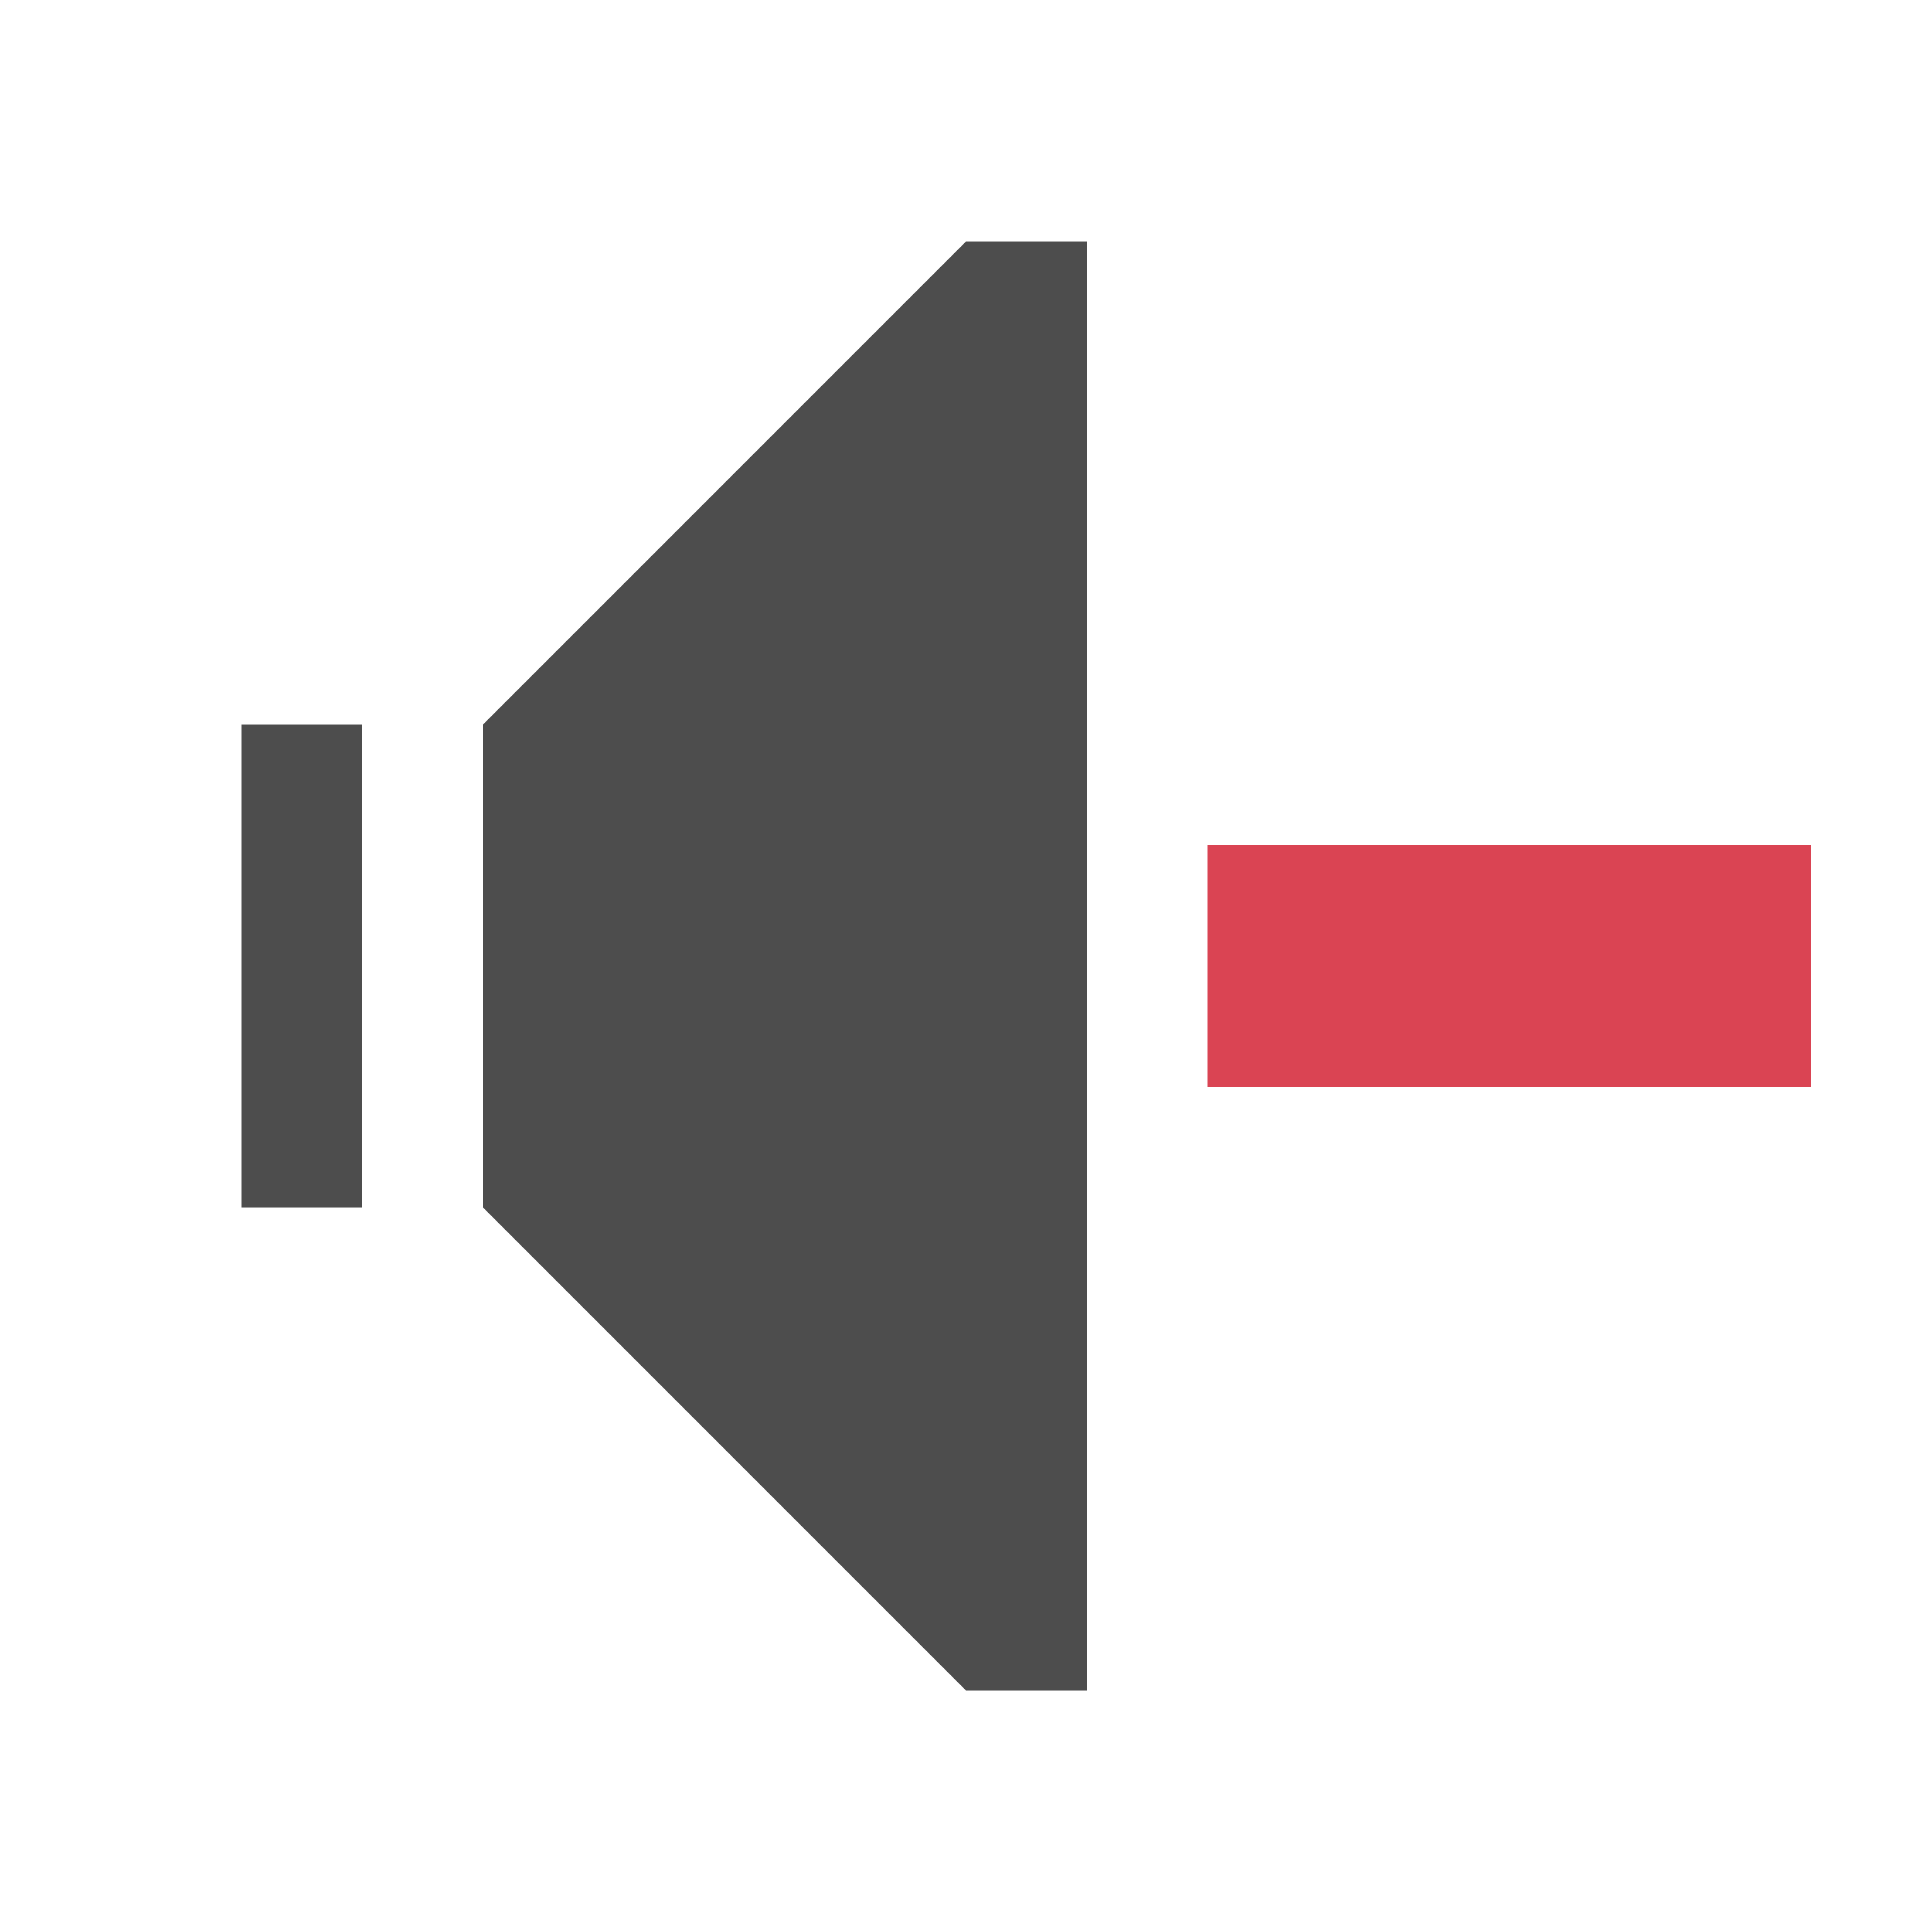
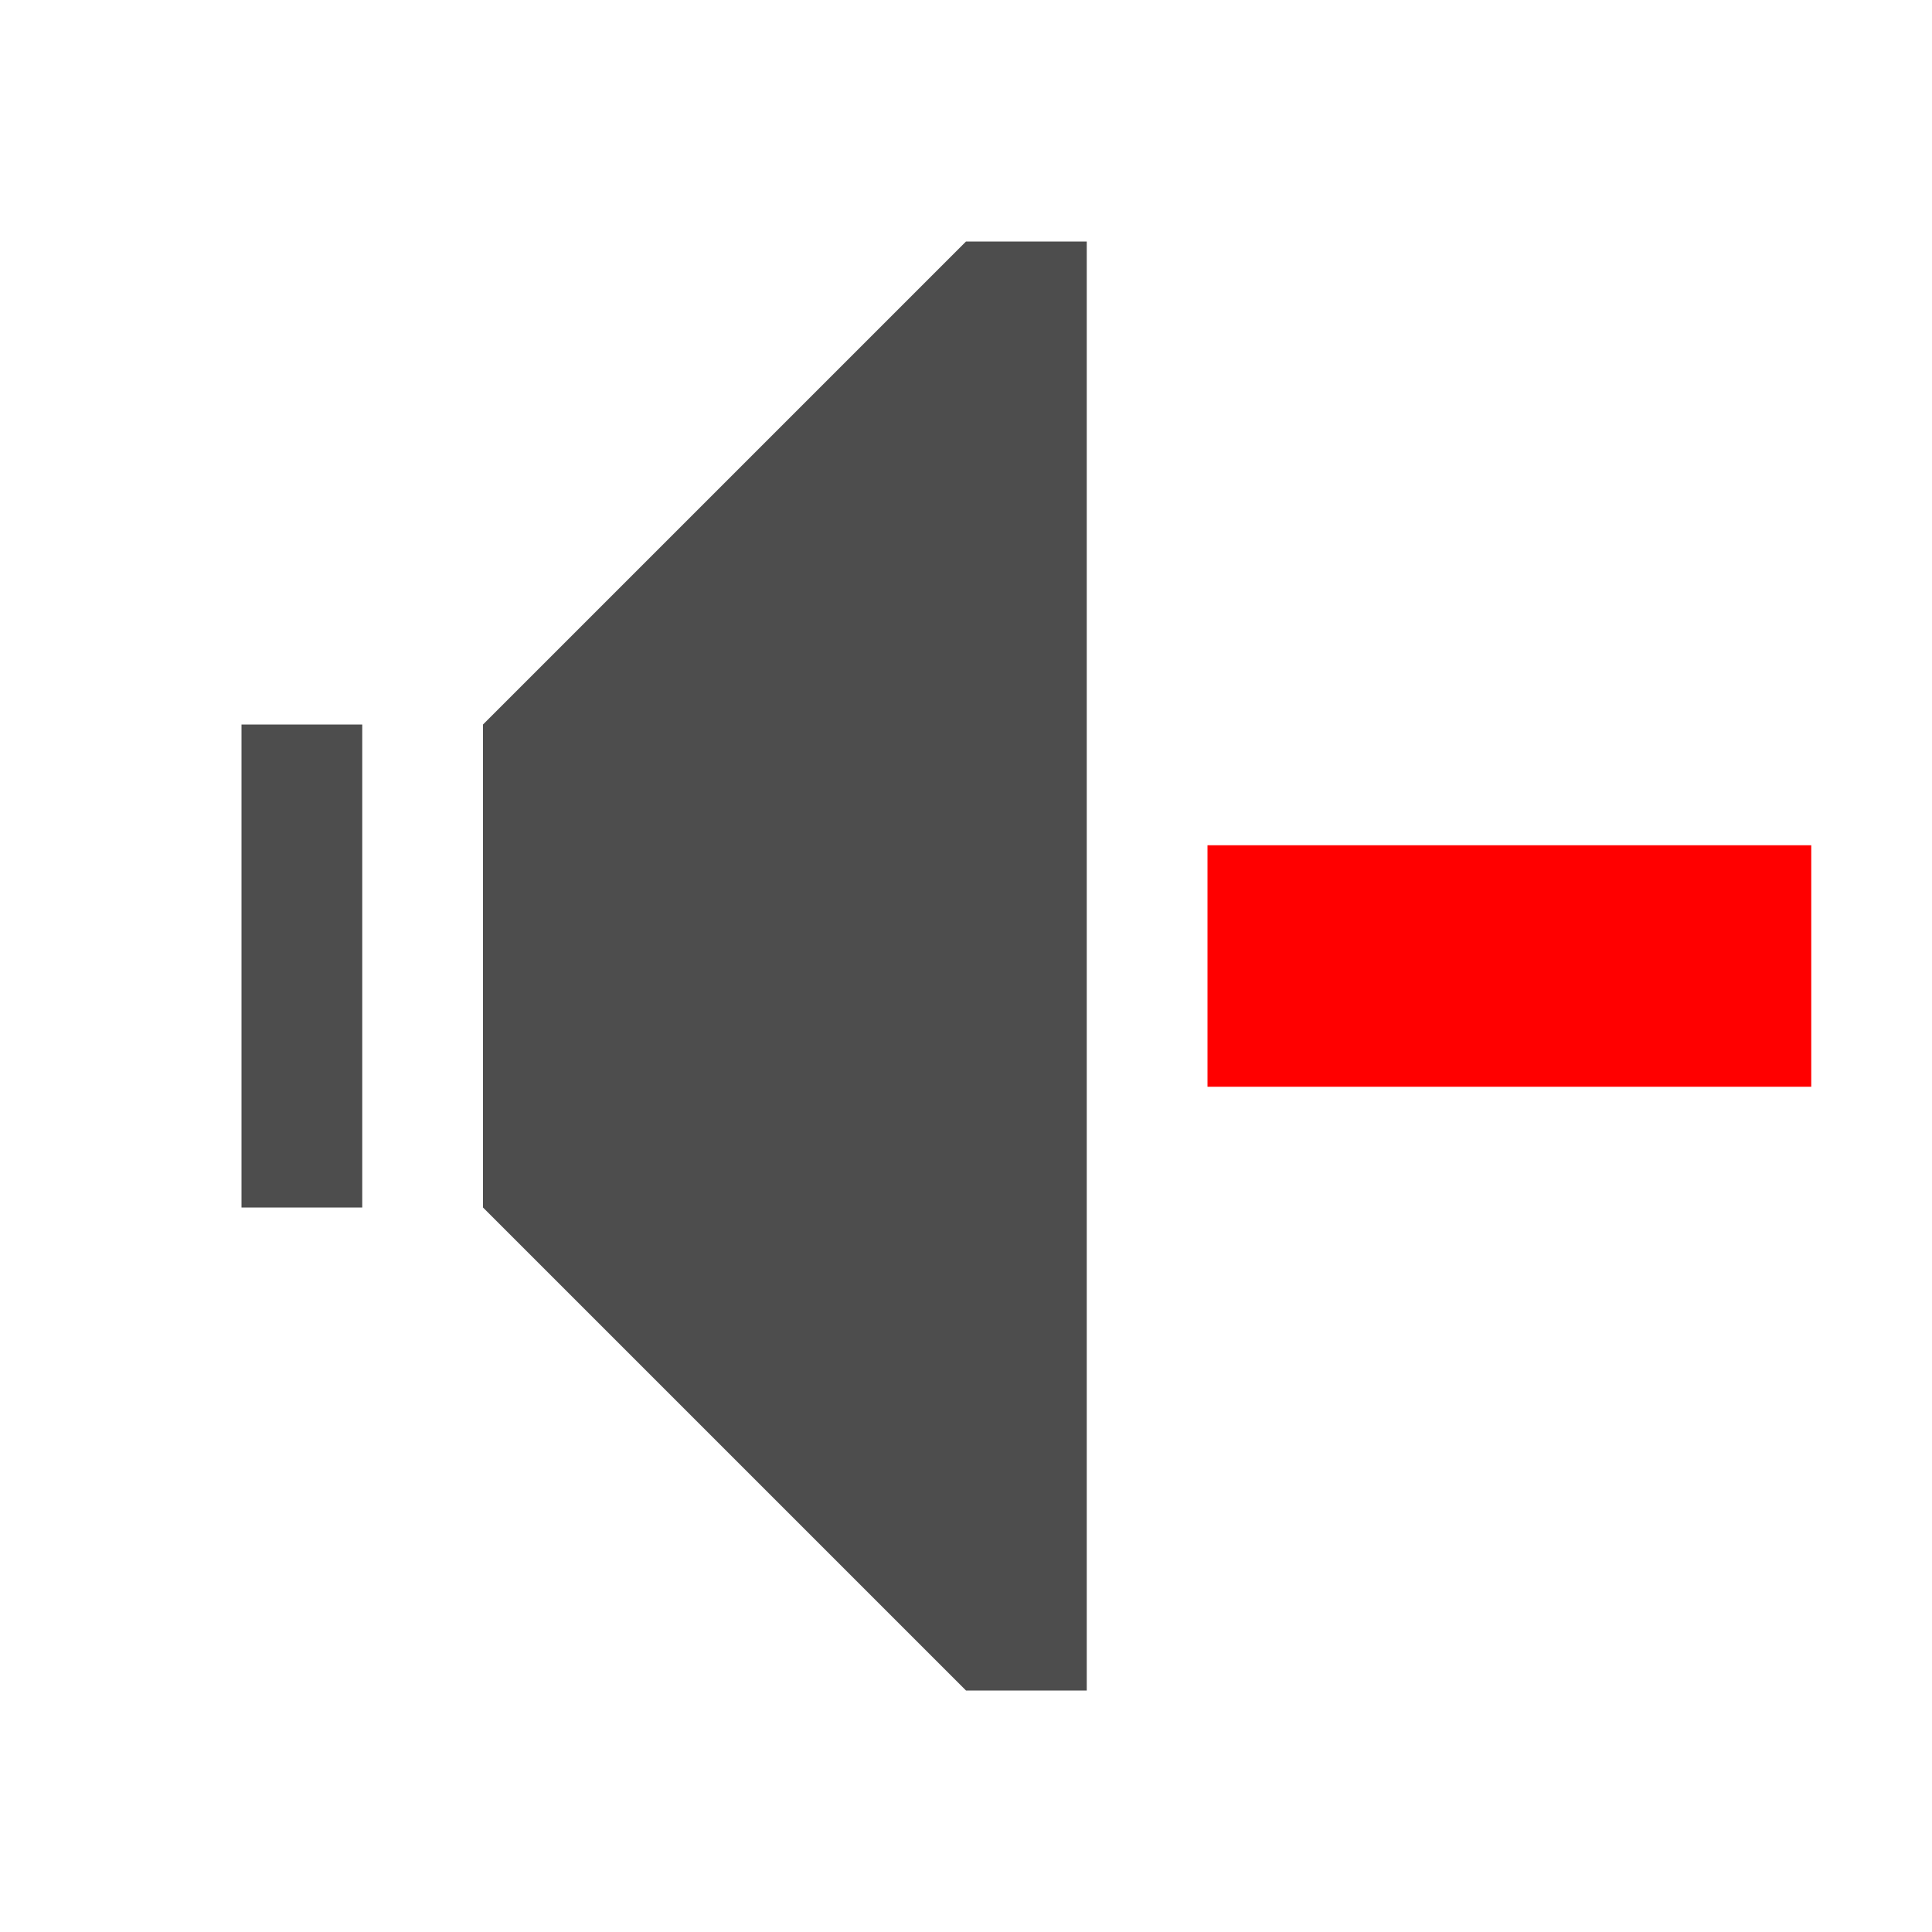
<svg xmlns="http://www.w3.org/2000/svg" viewBox="0 0 16 16">
  <defs id="defs3051">
    <style type="text/css" id="current-color-scheme">
      .ColorScheme-Text {
        color:#4d4d4d;
      }
-       .ColorScheme-NegativeText {
-         color:#da4453;
-       }
      </style>
  </defs>
-   <path style="fill:currentColor;fill-opacity:1;stroke:none" d="m 10,7 0,2 5,0 0,-2 -5,0 z" class="ColorScheme-NegativeText" />
+   <path style="fill:#ff0000" d="m 10,7 0,2 5,0 0,-2 -5,0 z" />
  <path style="fill:currentColor;fill-opacity:1;stroke:none" d="M 8,2 4,6 4,10 8,14 9,14 9,2 8,2 Z M 2,6 2,10 3,10 3,6 2,6 Z" class="ColorScheme-Text" />
</svg>
